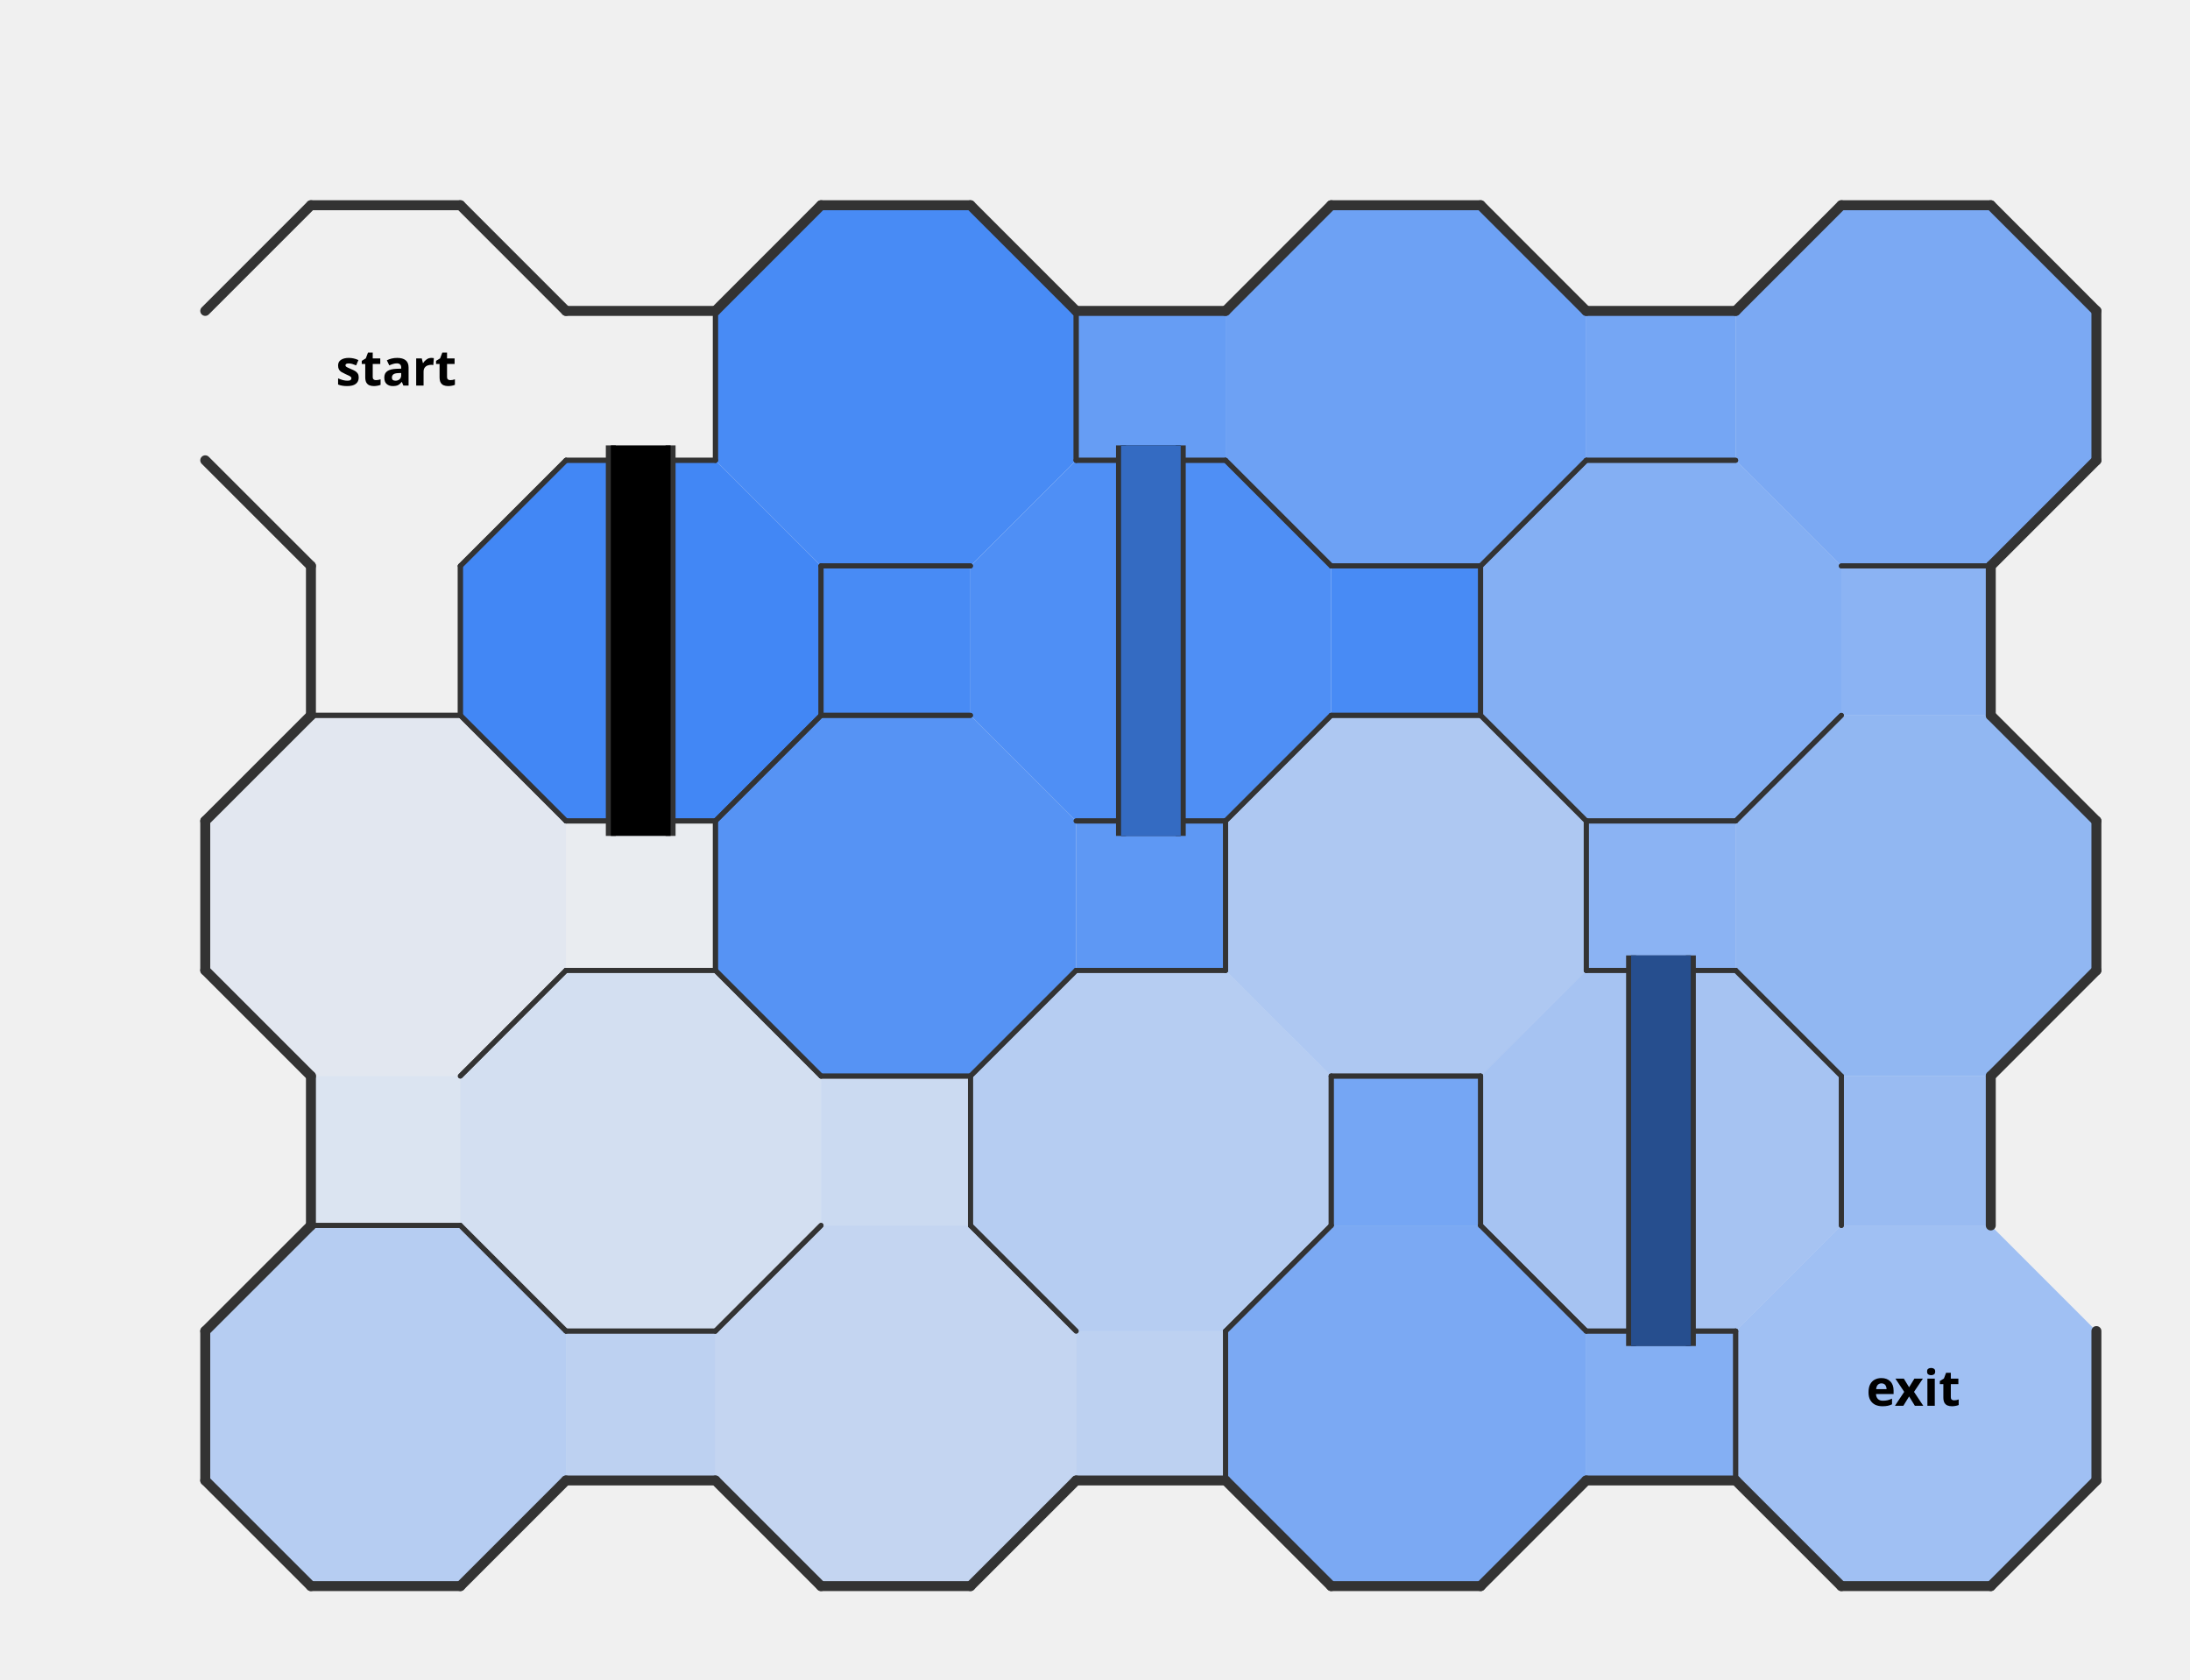
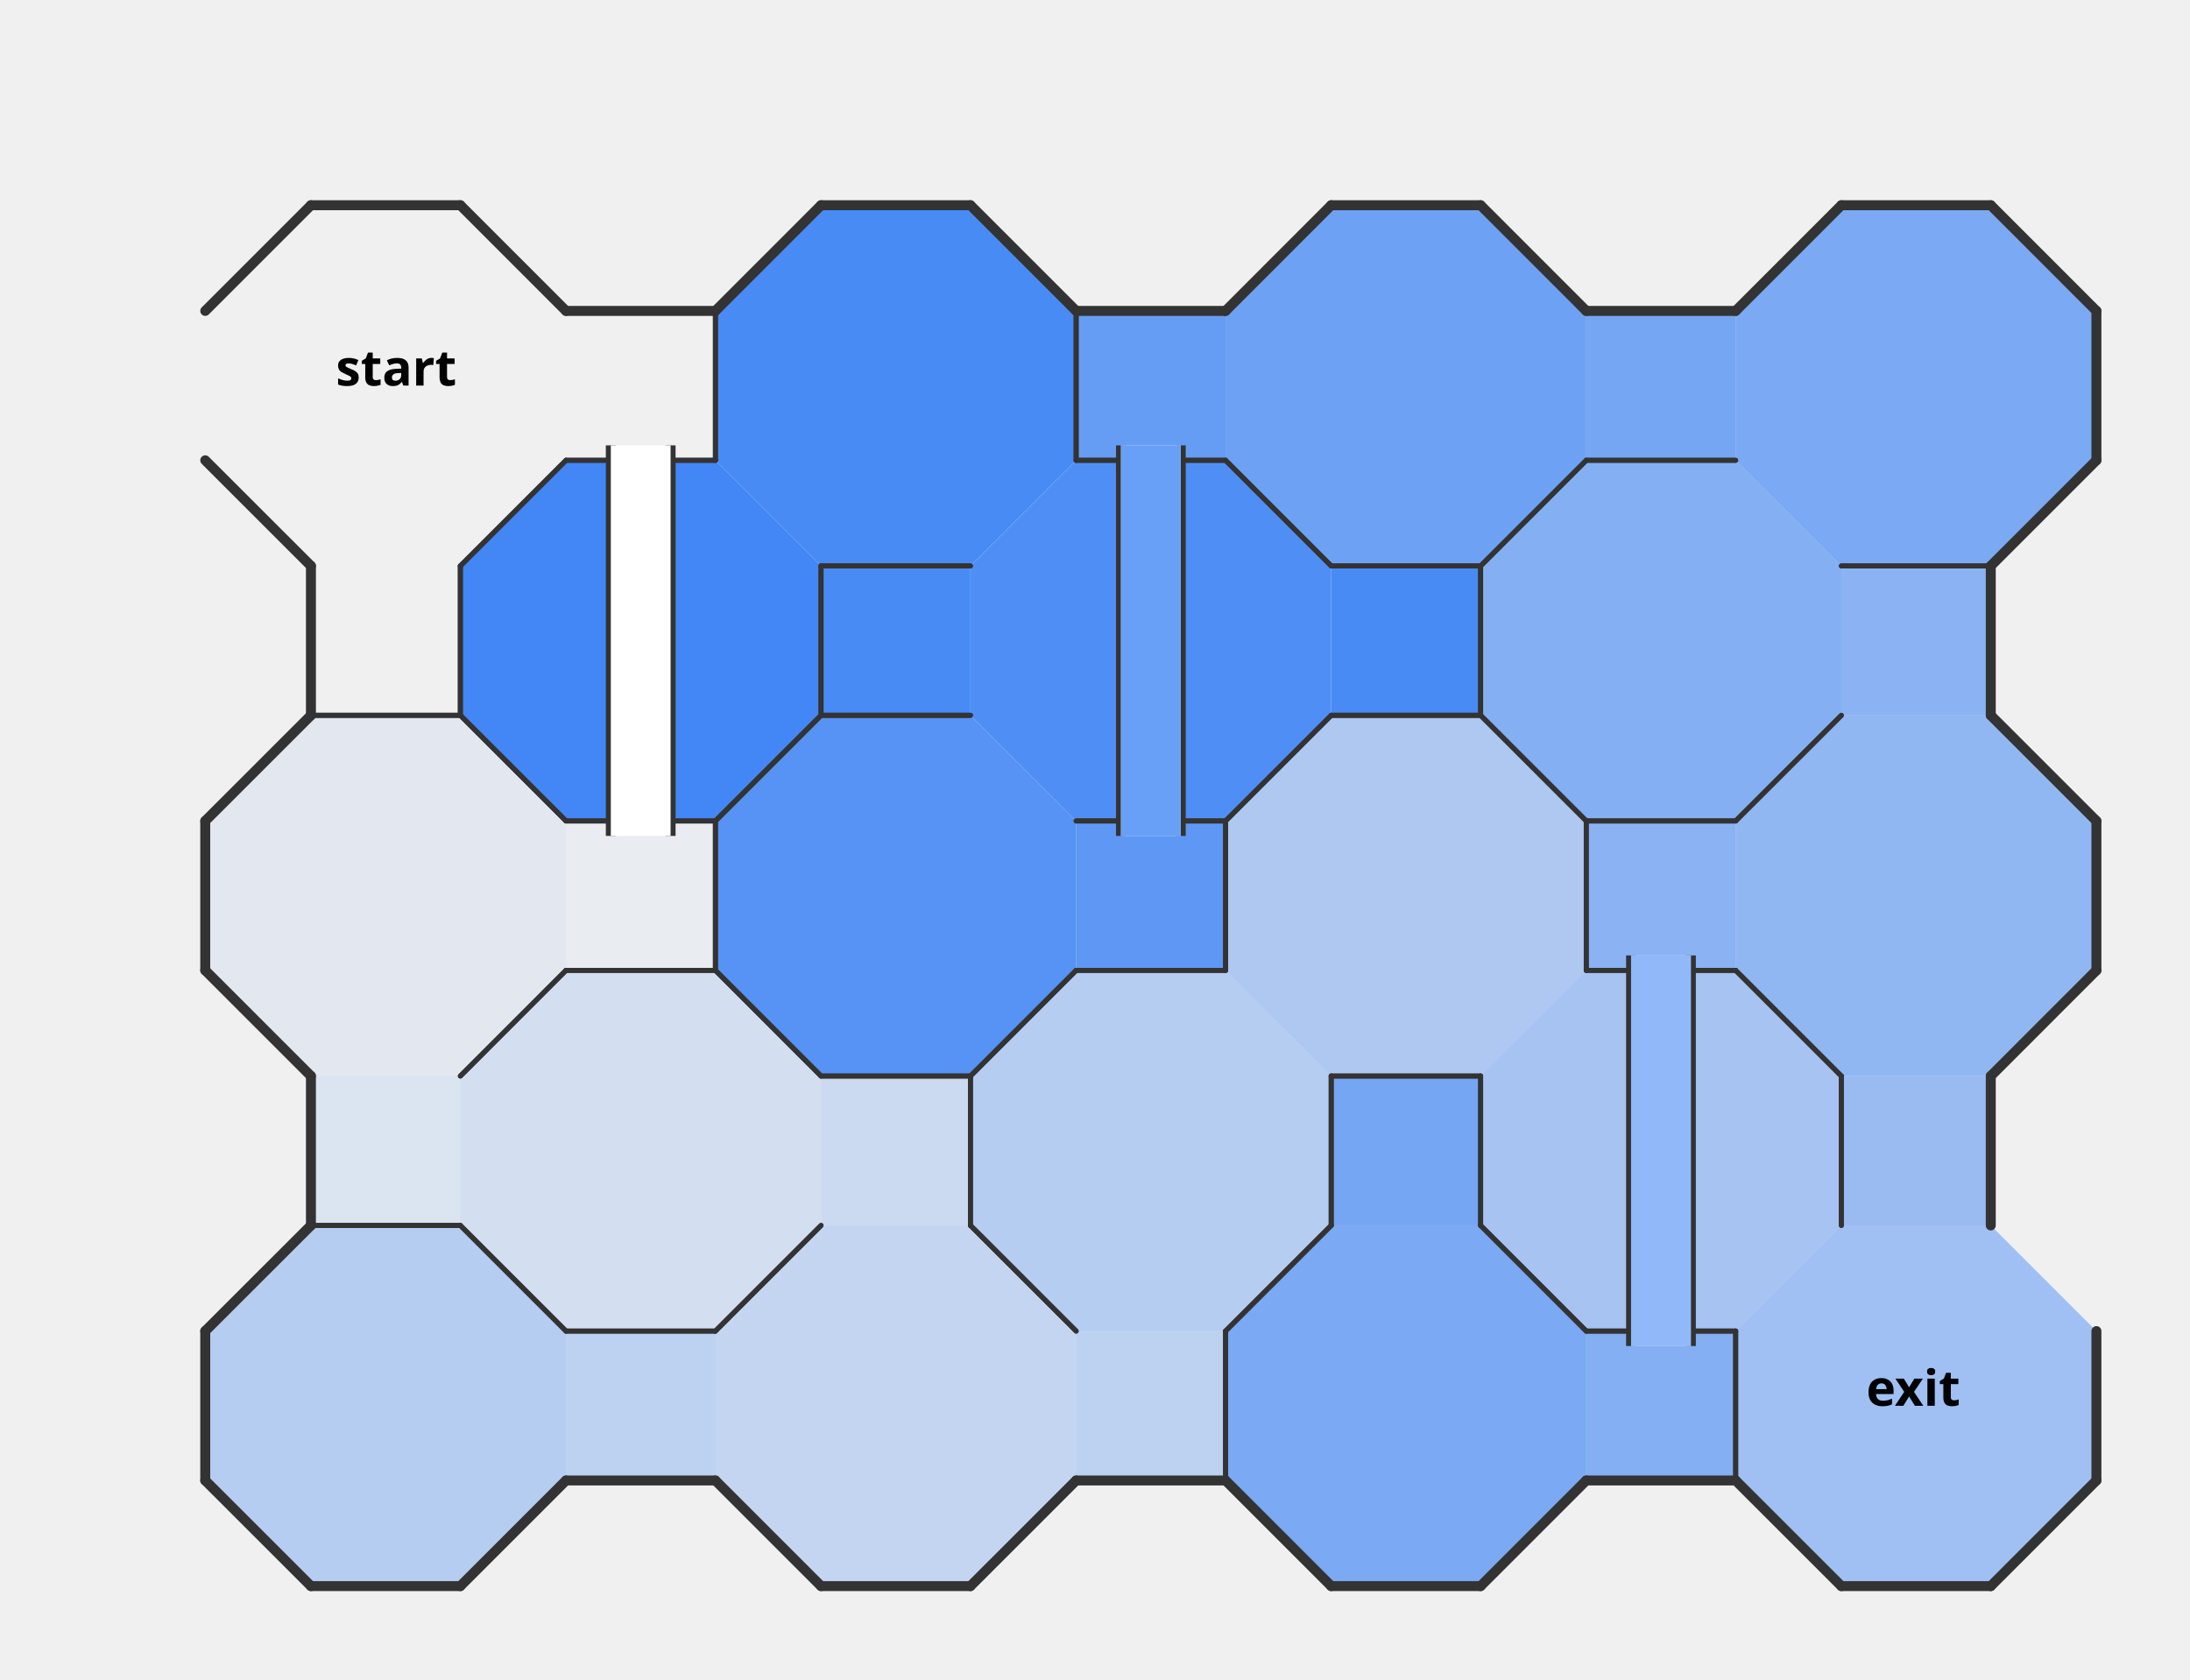
<svg xmlns="http://www.w3.org/2000/svg" xmlns:xlink="http://www.w3.org/1999/xlink" width="439.71" height="337.28" version="1.1">
  <defs>
    <style>
                    .nwc {
                        stroke: #333;
                        fill: transparent;
                        stroke-width: 1;
                        stroke-linecap: round;
                        stroke-linejoin: round;
                    }
                    .bwc {
                        stroke: #333;
                        fill: transparent;
                        stroke-width: 2;
                        stroke-linecap: round;
                        stroke-linejoin: round;
                    }
                    .nwibc {
                        fill: transparent;
                        stroke: #333;
                        stroke-width: 10;
                        stroke-linecap: round;
                        stroke-linejoin: round;
                    }
                    .nwifc {
                        fill: transparent;
                        stroke: white;
                        stroke-width: 8;
                        stroke-linecap: round;
                        stroke-linejoin: round;
                    }
                    .bwibc {
                        stroke: #333;
                        fill: transparent;
                        stroke-width: 10;
                        stroke-linecap: round;
                        stroke-linejoin: round;
                    }
                    .bwifc {
                        stroke: white;
                        fill: transparent;
                        stroke-width: 4;
                        stroke-linecap: round;
                        stroke-linejoin: round;
                    }
                    .nwbc {
                        stroke: #333;
                        fill: transparent;
                        stroke-width: 2;
                        //stroke-linecap: round;
                        //stroke-linejoin: round;
                    }
                    .pc {
                        stroke: transparent;
                        stroke-width: 0;
                        fill: purple;
                        fill-opacity: 0.4;
                    }
                    .pac {
                        stroke: transparent;
                        stroke-width: 0;
                        fill: purple;
                        fill-opacity: 0.0;
                    }
                    .lc {
                        stroke: transparent;
                        stroke-width: 0;
                        fill: #70361f;
                        fill-opacity: 0.2;
                    }
                    .cdc {
                        stroke: transparent;
                        stroke-width: 0;
                        fill: #4287f5;
                    }
                    .cc {
                        stroke: transparent;
                        stroke-width: 0;
                    }
                </style>
  </defs>
  <rect width="100%" height="100%" fill="transparent" />
  <path d="M 41.21 92.43 L 41.21 62.43 L 62.43 41.21 L 92.43 41.21 L 113.64 62.43 L 113.64 92.43 L 92.43 113.64 L 62.43 113.64" class="cdc" fill-opacity="0" />
  <path d="M 113.64 92.43 L 113.64 62.43 L 143.64 62.43 L 143.64 92.43" class="cdc" fill-opacity="0" />
  <path d="M 62.43 143.64 L 62.43 113.64 L 92.43 113.64 L 92.43 143.64" class="cdc" fill-opacity="0" />
  <path d="M 113.64 194.85 L 113.64 164.85 L 143.64 164.85 L 143.64 194.85" class="cdc" fill-opacity="0.04" />
  <path d="M 41.21 194.85 L 41.21 164.85 L 62.43 143.64 L 92.43 143.64 L 113.64 164.85 L 113.64 194.85 L 92.43 216.07 L 62.43 216.07" class="cdc" fill-opacity="0.08" />
  <path d="M 62.43 246.07 L 62.43 216.07 L 92.43 216.07 L 92.43 246.07" class="cdc" fill-opacity="0.12" />
  <path d="M 92.43 246.07 L 92.43 216.07 L 113.64 194.85 L 143.64 194.85 L 164.85 216.07 L 164.85 246.07 L 143.64 267.28 L 113.64 267.28" class="cdc" fill-opacity="0.17" />
  <path d="M 164.85 246.07 L 164.85 216.07 L 194.85 216.07 L 194.85 246.07" class="cdc" fill-opacity="0.21" />
  <path d="M 143.64 297.28 L 143.64 267.28 L 164.85 246.07 L 194.85 246.07 L 216.07 267.28 L 216.07 297.28 L 194.85 318.49 L 164.85 318.49" class="cdc" fill-opacity="0.25" />
  <path d="M 113.64 297.28 L 113.64 267.28 L 143.64 267.28 L 143.64 297.28" class="cdc" fill-opacity="0.29" />
  <path d="M 216.07 297.28 L 216.07 267.28 L 246.07 267.28 L 246.07 297.28" class="cdc" fill-opacity="0.29" />
  <path d="M 41.21 297.28 L 41.21 267.28 L 62.43 246.07 L 92.43 246.07 L 113.64 267.28 L 113.64 297.28 L 92.43 318.49 L 62.43 318.49" class="cdc" fill-opacity="0.33" />
  <path d="M 194.85 246.07 L 194.85 216.07 L 216.07 194.85 L 246.07 194.85 L 267.28 216.07 L 267.28 246.07 L 246.07 267.28 L 216.07 267.28" class="cdc" fill-opacity="0.33" />
  <path d="M 246.07 194.85 L 246.07 164.85 L 267.28 143.64 L 297.28 143.64 L 318.49 164.85 L 318.49 194.85 L 297.28 216.07 L 267.28 216.07" class="cdc" fill-opacity="0.38" />
  <path d="M 297.28 246.07 L 297.28 216.07 L 318.49 194.85 L 348.49 194.85 L 369.71 216.07 L 369.71 246.07 L 348.49 267.28 L 318.49 267.28" class="cdc" fill-opacity="0.42" />
  <path d="M 348.49 297.28 L 348.49 267.28 L 369.71 246.07 L 399.71 246.07 L 420.92 267.28 L 420.92 297.28 L 399.71 318.49 L 369.71 318.49" class="cdc" fill-opacity="0.46" />
  <path d="M 369.71 246.07 L 369.71 216.07 L 399.71 216.07 L 399.71 246.07" class="cdc" fill-opacity="0.5" />
  <path d="M 348.49 194.85 L 348.49 164.85 L 369.71 143.64 L 399.71 143.64 L 420.92 164.85 L 420.92 194.85 L 399.71 216.07 L 369.71 216.07" class="cdc" fill-opacity="0.54" />
  <path d="M 318.49 194.85 L 318.49 164.85 L 348.49 164.85 L 348.49 194.85" class="cdc" fill-opacity="0.58" />
  <path d="M 369.71 143.64 L 369.71 113.64 L 399.71 113.64 L 399.71 143.64" class="cdc" fill-opacity="0.58" />
  <path d="M 318.49 297.28 L 318.49 267.28 L 348.49 267.28 L 348.49 297.28" class="cdc" fill-opacity="0.62" />
  <path d="M 297.28 143.64 L 297.28 113.64 L 318.49 92.43 L 348.49 92.43 L 369.71 113.64 L 369.71 143.64 L 348.49 164.85 L 318.49 164.85" class="cdc" fill-opacity="0.62" />
  <path d="M 246.07 297.28 L 246.07 267.28 L 267.28 246.07 L 297.28 246.07 L 318.49 267.28 L 318.49 297.28 L 297.28 318.49 L 267.28 318.49" class="cdc" fill-opacity="0.67" />
  <path d="M 348.49 92.43 L 348.49 62.43 L 369.71 41.21 L 399.71 41.21 L 420.92 62.43 L 420.92 92.43 L 399.71 113.64 L 369.71 113.64" class="cdc" fill-opacity="0.67" />
  <path d="M 267.28 246.07 L 267.28 216.07 L 297.28 216.07 L 297.28 246.07" class="cdc" fill-opacity="0.71" />
  <path d="M 318.49 92.43 L 318.49 62.43 L 348.49 62.43 L 348.49 92.43" class="cdc" fill-opacity="0.71" />
  <path d="M 246.07 92.43 L 246.07 62.43 L 267.28 41.21 L 297.28 41.21 L 318.49 62.43 L 318.49 92.43 L 297.28 113.64 L 267.28 113.64" class="cdc" fill-opacity="0.75" />
  <path d="M 216.07 92.43 L 216.07 62.43 L 246.07 62.43 L 246.07 92.43" class="cdc" fill-opacity="0.79" />
  <path d="M 216.07 194.85 L 216.07 164.85 L 246.07 164.85 L 246.07 194.85" class="cdc" fill-opacity="0.83" />
  <path d="M 143.64 194.85 L 143.64 164.85 L 164.85 143.64 L 194.85 143.64 L 216.07 164.85 L 216.07 194.85 L 194.85 216.07 L 164.85 216.07" class="cdc" fill-opacity="0.88" />
  <path d="M 194.85 143.64 L 194.85 113.64 L 216.07 92.43 L 246.07 92.43 L 267.28 113.64 L 267.28 143.64 L 246.07 164.85 L 216.07 164.85" class="cdc" fill-opacity="0.92" />
  <path d="M 164.85 143.64 L 164.85 113.64 L 194.85 113.64 L 194.85 143.64" class="cdc" fill-opacity="0.96" />
  <path d="M 143.64 92.43 L 143.64 62.43 L 164.85 41.21 L 194.85 41.21 L 216.07 62.43 L 216.07 92.43 L 194.85 113.64 L 164.85 113.64" class="cdc" fill-opacity="0.96" />
  <path d="M 267.28 143.64 L 267.28 113.64 L 297.28 113.64 L 297.28 143.64" class="cdc" fill-opacity="0.96" />
  <path d="M 92.43 143.64 L 92.43 113.64 L 113.64 92.43 L 143.64 92.43 L 164.85 113.64 L 164.85 143.64 L 143.64 164.85 L 113.64 164.85" class="cdc" fill-opacity="1" />
  <path d="M 41.21 62.43 L 62.43 41.21" class="bwc" />
  <path d="M 62.43 41.21 L 92.43 41.21" class="bwc" />
  <path d="M 92.43 41.21 L 113.64 62.43" class="bwc" />
  <path d="M 41.21 92.43 L 62.43 113.64" class="bwc" />
  <path d="M 92.43 113.64 L 113.64 92.43" class="nwc" />
  <path d="M 113.64 62.43 L 143.64 62.43" class="bwc" />
  <path d="M 143.64 92.43 L 143.64 62.43" class="nwc" />
  <path d="M 113.64 92.43 L 143.64 92.43" class="nwc" />
  <path d="M 143.64 92.43 L 143.64 62.43" class="nwc" />
  <path d="M 143.64 62.43 L 164.85 41.21" class="bwc" />
  <path d="M 164.85 41.21 L 194.85 41.21" class="bwc" />
  <path d="M 194.85 41.21 L 216.07 62.43" class="bwc" />
  <path d="M 216.07 62.43 L 216.07 92.43" class="nwc" />
  <path d="M 164.85 113.64 L 194.85 113.64" class="nwc" />
  <path d="M 216.07 92.43 L 216.07 62.43" class="nwc" />
  <path d="M 216.07 62.43 L 246.07 62.43" class="bwc" />
  <path d="M 216.07 92.43 L 246.07 92.43" class="nwc" />
  <path d="M 246.07 62.43 L 267.28 41.21" class="bwc" />
  <path d="M 267.28 41.21 L 297.28 41.21" class="bwc" />
  <path d="M 297.28 41.21 L 318.49 62.43" class="bwc" />
  <path d="M 246.07 92.43 L 267.28 113.64" class="nwc" />
  <path d="M 267.28 113.64 L 297.28 113.64" class="nwc" />
  <path d="M 297.28 113.64 L 318.49 92.43" class="nwc" />
  <path d="M 318.49 62.43 L 348.49 62.43" class="bwc" />
  <path d="M 318.49 92.43 L 348.49 92.43" class="nwc" />
  <path d="M 348.49 62.43 L 369.71 41.21" class="bwc" />
  <path d="M 369.71 41.21 L 399.71 41.21" class="bwc" />
  <path d="M 399.71 41.21 L 420.92 62.43" class="bwc" />
  <path d="M 420.92 62.43 L 420.92 92.43" class="bwc" />
  <path d="M 369.71 113.64 L 399.71 113.64" class="nwc" />
  <path d="M 399.71 113.64 L 420.92 92.43" class="bwc" />
  <path d="M 62.43 143.64 L 62.43 113.64" class="bwc" />
  <path d="M 92.43 143.64 L 92.43 113.64" class="nwc" />
  <path d="M 62.43 143.64 L 92.43 143.64" class="nwc" />
  <path d="M 92.43 143.64 L 92.43 113.64" class="nwc" />
  <path d="M 92.43 113.64 L 113.64 92.43" class="nwc" />
  <path d="M 113.64 92.43 L 143.64 92.43" class="nwc" />
  <path d="M 164.85 113.64 L 164.85 143.64" class="nwc" />
  <path d="M 92.43 143.64 L 113.64 164.85" class="nwc" />
  <path d="M 113.64 164.85 L 143.64 164.85" class="nwc" />
  <path d="M 143.64 164.85 L 164.85 143.64" class="nwc" />
  <path d="M 164.85 143.64 L 164.85 113.64" class="nwc" />
  <path d="M 164.85 113.64 L 194.85 113.64" class="nwc" />
  <path d="M 164.85 143.64 L 194.85 143.64" class="nwc" />
  <path d="M 216.07 92.43 L 246.07 92.43" class="nwc" />
  <path d="M 246.07 92.43 L 267.28 113.64" class="nwc" />
  <path d="M 216.07 164.85 L 246.07 164.85" class="nwc" />
  <path d="M 246.07 164.85 L 267.28 143.64" class="nwc" />
  <path d="M 267.28 113.64 L 297.28 113.64" class="nwc" />
  <path d="M 297.28 143.64 L 297.28 113.64" class="nwc" />
  <path d="M 267.28 143.64 L 297.28 143.64" class="nwc" />
  <path d="M 297.28 143.64 L 297.28 113.64" class="nwc" />
  <path d="M 297.28 113.64 L 318.49 92.43" class="nwc" />
  <path d="M 318.49 92.43 L 348.49 92.43" class="nwc" />
  <path d="M 297.28 143.64 L 318.49 164.85" class="nwc" />
  <path d="M 318.49 164.85 L 348.49 164.85" class="nwc" />
  <path d="M 348.49 164.85 L 369.71 143.64" class="nwc" />
  <path d="M 369.71 113.64 L 399.71 113.64" class="nwc" />
  <path d="M 399.71 143.64 L 399.71 113.64" class="bwc" />
  <path d="M 41.21 194.85 L 41.21 164.85" class="bwc" />
  <path d="M 41.21 164.85 L 62.43 143.64" class="bwc" />
  <path d="M 62.43 143.64 L 92.43 143.64" class="nwc" />
  <path d="M 92.43 143.64 L 113.64 164.85" class="nwc" />
  <path d="M 41.21 194.85 L 62.43 216.07" class="bwc" />
  <path d="M 92.43 216.07 L 113.64 194.85" class="nwc" />
  <path d="M 113.64 164.85 L 143.64 164.85" class="nwc" />
  <path d="M 143.64 194.85 L 143.64 164.85" class="nwc" />
  <path d="M 113.64 194.85 L 143.64 194.85" class="nwc" />
  <path d="M 143.64 194.85 L 143.64 164.85" class="nwc" />
  <path d="M 143.64 164.85 L 164.85 143.64" class="nwc" />
  <path d="M 164.85 143.64 L 194.85 143.64" class="nwc" />
  <path d="M 143.64 194.85 L 164.85 216.07" class="nwc" />
  <path d="M 164.85 216.07 L 194.85 216.07" class="nwc" />
  <path d="M 194.85 216.07 L 216.07 194.85" class="nwc" />
  <path d="M 216.07 164.85 L 246.07 164.85" class="nwc" />
  <path d="M 246.07 194.85 L 246.07 164.85" class="nwc" />
  <path d="M 216.07 194.85 L 246.07 194.85" class="nwc" />
  <path d="M 246.07 194.85 L 246.07 164.85" class="nwc" />
  <path d="M 246.07 164.85 L 267.28 143.64" class="nwc" />
  <path d="M 267.28 143.64 L 297.28 143.64" class="nwc" />
  <path d="M 297.28 143.64 L 318.49 164.85" class="nwc" />
  <path d="M 318.49 164.85 L 318.49 194.85" class="nwc" />
  <path d="M 267.28 216.07 L 297.28 216.07" class="nwc" />
  <path d="M 318.49 194.85 L 318.49 164.85" class="nwc" />
  <path d="M 318.49 164.85 L 348.49 164.85" class="nwc" />
  <path d="M 318.49 194.85 L 348.49 194.85" class="nwc" />
  <path d="M 348.49 164.85 L 369.71 143.64" class="nwc" />
  <path d="M 399.71 143.64 L 420.92 164.85" class="bwc" />
  <path d="M 420.92 164.85 L 420.92 194.85" class="bwc" />
  <path d="M 348.49 194.85 L 369.71 216.07" class="nwc" />
  <path d="M 399.71 216.07 L 420.92 194.85" class="bwc" />
  <path d="M 62.43 246.07 L 62.43 216.07" class="bwc" />
  <path d="M 62.43 246.07 L 92.43 246.07" class="nwc" />
  <path d="M 92.43 216.07 L 113.64 194.85" class="nwc" />
  <path d="M 113.64 194.85 L 143.64 194.85" class="nwc" />
  <path d="M 143.64 194.85 L 164.85 216.07" class="nwc" />
  <path d="M 92.43 246.07 L 113.64 267.28" class="nwc" />
  <path d="M 113.64 267.28 L 143.64 267.28" class="nwc" />
  <path d="M 143.64 267.28 L 164.85 246.07" class="nwc" />
  <path d="M 164.85 216.07 L 194.85 216.07" class="nwc" />
  <path d="M 194.85 246.07 L 194.85 216.07" class="nwc" />
  <path d="M 194.85 246.07 L 194.85 216.07" class="nwc" />
  <path d="M 194.85 216.07 L 216.07 194.85" class="nwc" />
  <path d="M 216.07 194.85 L 246.07 194.85" class="nwc" />
  <path d="M 267.28 216.07 L 267.28 246.07" class="nwc" />
  <path d="M 194.85 246.07 L 216.07 267.28" class="nwc" />
  <path d="M 246.07 267.28 L 267.28 246.07" class="nwc" />
  <path d="M 267.28 246.07 L 267.28 216.07" class="nwc" />
  <path d="M 267.28 216.07 L 297.28 216.07" class="nwc" />
  <path d="M 297.28 246.07 L 297.28 216.07" class="nwc" />
  <path d="M 297.28 246.07 L 297.28 216.07" class="nwc" />
  <path d="M 318.49 194.85 L 348.49 194.85" class="nwc" />
  <path d="M 348.49 194.85 L 369.71 216.07" class="nwc" />
  <path d="M 369.71 216.07 L 369.71 246.07" class="nwc" />
  <path d="M 297.28 246.07 L 318.49 267.28" class="nwc" />
  <path d="M 318.49 267.28 L 348.49 267.28" class="nwc" />
  <path d="M 369.71 246.07 L 369.71 216.07" class="nwc" />
  <path d="M 399.71 246.07 L 399.71 216.07" class="bwc" />
  <path d="M 41.21 297.28 L 41.21 267.28" class="bwc" />
  <path d="M 41.21 267.28 L 62.43 246.07" class="bwc" />
  <path d="M 62.43 246.07 L 92.43 246.07" class="nwc" />
  <path d="M 92.43 246.07 L 113.64 267.28" class="nwc" />
  <path d="M 41.21 297.28 L 62.43 318.49" class="bwc" />
  <path d="M 62.43 318.49 L 92.43 318.49" class="bwc" />
  <path d="M 92.43 318.49 L 113.64 297.28" class="bwc" />
  <path d="M 113.64 267.28 L 143.64 267.28" class="nwc" />
  <path d="M 113.64 297.28 L 143.64 297.28" class="bwc" />
  <path d="M 143.64 267.28 L 164.85 246.07" class="nwc" />
  <path d="M 194.85 246.07 L 216.07 267.28" class="nwc" />
  <path d="M 143.64 297.28 L 164.85 318.49" class="bwc" />
  <path d="M 164.85 318.49 L 194.85 318.49" class="bwc" />
  <path d="M 194.85 318.49 L 216.07 297.28" class="bwc" />
  <path d="M 246.07 297.28 L 246.07 267.28" class="nwc" />
  <path d="M 216.07 297.28 L 246.07 297.28" class="bwc" />
  <path d="M 246.07 297.28 L 246.07 267.28" class="nwc" />
  <path d="M 246.07 267.28 L 267.28 246.07" class="nwc" />
  <path d="M 297.28 246.07 L 318.49 267.28" class="nwc" />
  <path d="M 246.07 297.28 L 267.28 318.49" class="bwc" />
  <path d="M 267.28 318.49 L 297.28 318.49" class="bwc" />
  <path d="M 297.28 318.49 L 318.49 297.28" class="bwc" />
  <path d="M 318.49 267.28 L 348.49 267.28" class="nwc" />
  <path d="M 348.49 297.28 L 348.49 267.28" class="nwc" />
  <path d="M 318.49 297.28 L 348.49 297.28" class="bwc" />
  <path d="M 348.49 297.28 L 348.49 267.28" class="nwc" />
  <path d="M 420.92 267.28 L 420.92 297.28" class="bwc" />
  <path d="M 348.49 297.28 L 369.71 318.49" class="bwc" />
  <path d="M 369.71 318.49 L 399.71 318.49" class="bwc" />
  <path d="M 399.71 318.49 L 420.92 297.28" class="bwc" />
  <path d="M 122.64 89.43 L 122.64 167.85" class="nwbc" />
  <path d="M 134.64 89.43 L 134.64 167.85" class="nwbc" />
  <path d="M 225.07 89.43 L 225.07 167.85" class="nwbc" />
  <path d="M 237.07 89.43 L 237.07 167.85" class="nwbc" />
  <path d="M 327.49 191.85 L 327.49 270.28" class="nwbc" />
  <path d="M 339.49 191.85 L 339.49 270.28" class="nwbc" />
-   <path d="M 122.64 89.43 L 134.64 89.43 L 134.64 167.85 L 122.64 167.85 " class="cc" fill-opacity="1" />
-   <path d="M 225.07 89.43 L 237.07 89.43 L 237.07 167.85 L 225.07 167.85 " class="cc" fill-opacity="1" />
-   <path d="M 327.49 191.85 L 339.49 191.85 L 339.49 270.28 L 327.49 270.28 " class="cc" fill-opacity="1" />
+   <path d="M 122.64 89.43 L 134.64 89.43 L 134.64 167.85 L 122.64 167.85 " class="cc" fill-opacity="1" fill="white" />
+   <path d="M 225.07 89.43 L 237.07 89.43 L 237.07 167.85 L 225.07 167.85 " class="cc" fill-opacity="1" fill="white" />
+   <path d="M 327.49 191.85 L 339.49 191.85 L 339.49 270.28 L 327.49 270.28 " class="cc" fill-opacity="1" fill="white" />
  <path d="M 122.64 89.43 L 134.64 89.43 L 134.64 167.85 L 122.64 167.85 " class="cdc" fill-opacity="0" />
  <path d="M 225.07 89.43 L 237.07 89.43 L 237.07 167.85 L 225.07 167.85 " class="cdc" fill-opacity="0.79" />
  <path d="M 327.49 191.85 L 339.49 191.85 L 339.49 270.28 L 327.49 270.28 " class="cdc" fill-opacity="0.58" />
  <path id="eip0" d="M 41.21 92.43 L 41.21 62.43 L 62.43 41.21 L 92.43 41.21 L 113.64 62.43 L 113.64 92.43 L 92.43 113.64 L 62.43 113.64" class="pac" />
  <animate id="aipeip0" xlink:href="#eip0" attributeName="fill-opacity" fill="freeze" from="0" to="0.4" dur="0.02s" />
  <path id="eip2" d="M 113.64 92.43 L 113.64 62.43 L 143.64 62.43 L 143.64 92.43" class="pac" />
  <animate id="aipeip2" xlink:href="#eip2" attributeName="fill-opacity" fill="freeze" from="0" to="0.4" dur="0.02s" begin="aipeip0.end" />
  <path id="eip4" d="M 113.64 194.85 L 113.64 164.85 L 143.64 164.85 L 143.64 194.85" class="pac" />
  <animate id="aipeip4" xlink:href="#eip4" attributeName="fill-opacity" fill="freeze" from="0" to="0.4" dur="0.02s" begin="aipeip2.end" />
  <path id="eip3" d="M 122.64 89.43 L 134.64 89.43 L 134.64 167.85 L 122.64 167.85 " class="pac" />
  <animate id="aipeip3" xlink:href="#eip3" attributeName="fill-opacity" fill="freeze" from="0" to="0.4" dur="0.02s" begin="aipeip2.end" />
  <path id="eip6" d="M 41.21 194.85 L 41.21 164.85 L 62.43 143.64 L 92.43 143.64 L 113.64 164.85 L 113.64 194.85 L 92.43 216.07 L 62.43 216.07" class="pac" />
  <animate id="aipeip6" xlink:href="#eip6" attributeName="fill-opacity" fill="freeze" from="0" to="0.4" dur="0.02s" begin="aipeip4.end" />
  <path id="eip8" d="M 62.43 246.07 L 62.43 216.07 L 92.43 216.07 L 92.43 246.07" class="pac" />
  <animate id="aipeip8" xlink:href="#eip8" attributeName="fill-opacity" fill="freeze" from="0" to="0.4" dur="0.02s" begin="aipeip6.end" />
  <path id="eip10" d="M 92.43 246.07 L 92.43 216.07 L 113.64 194.85 L 143.64 194.85 L 164.85 216.07 L 164.85 246.07 L 143.64 267.28 L 113.64 267.28" class="pac" />
  <animate id="aipeip10" xlink:href="#eip10" attributeName="fill-opacity" fill="freeze" from="0" to="0.4" dur="0.02s" begin="aipeip8.end" />
  <path id="eip12" d="M 164.85 246.07 L 164.85 216.07 L 194.85 216.07 L 194.85 246.07" class="pac" />
  <animate id="aipeip12" xlink:href="#eip12" attributeName="fill-opacity" fill="freeze" from="0" to="0.4" dur="0.02s" begin="aipeip10.end" />
  <path id="eip14" d="M 143.64 297.28 L 143.64 267.28 L 164.85 246.07 L 194.85 246.07 L 216.07 267.28 L 216.07 297.28 L 194.85 318.49 L 164.85 318.49" class="pac" />
  <animate id="aipeip14" xlink:href="#eip14" attributeName="fill-opacity" fill="freeze" from="0" to="0.4" dur="0.02s" begin="aipeip12.end" />
  <path id="eip16" d="M 216.07 297.28 L 216.07 267.28 L 246.07 267.28 L 246.07 297.28" class="pac" />
  <animate id="aipeip16" xlink:href="#eip16" attributeName="fill-opacity" fill="freeze" from="0" to="0.4" dur="0.02s" begin="aipeip14.end" />
  <path id="eip18" d="M 194.85 246.07 L 194.85 216.07 L 216.07 194.85 L 246.07 194.85 L 267.28 216.07 L 267.28 246.07 L 246.07 267.28 L 216.07 267.28" class="pac" />
  <animate id="aipeip18" xlink:href="#eip18" attributeName="fill-opacity" fill="freeze" from="0" to="0.4" dur="0.02s" begin="aipeip16.end" />
  <path id="eip20" d="M 246.07 194.85 L 246.07 164.85 L 267.28 143.64 L 297.28 143.64 L 318.49 164.85 L 318.49 194.85 L 297.28 216.07 L 267.28 216.07" class="pac" />
  <animate id="aipeip20" xlink:href="#eip20" attributeName="fill-opacity" fill="freeze" from="0" to="0.4" dur="0.02s" begin="aipeip18.end" />
  <path id="eip22" d="M 297.28 246.07 L 297.28 216.07 L 318.49 194.85 L 348.49 194.85 L 369.71 216.07 L 369.71 246.07 L 348.49 267.28 L 318.49 267.28" class="pac" />
  <animate id="aipeip22" xlink:href="#eip22" attributeName="fill-opacity" fill="freeze" from="0" to="0.4" dur="0.02s" begin="aipeip20.end" />
  <path id="eip24" d="M 348.49 297.28 L 348.49 267.28 L 369.71 246.07 L 399.71 246.07 L 420.92 267.28 L 420.92 297.28 L 399.71 318.49 L 369.71 318.49" class="pac" />
  <animate id="aipeip24" xlink:href="#eip24" attributeName="fill-opacity" fill="freeze" from="0" to="0.4" dur="0.02s" begin="aipeip22.end" />
  <text x="67.43" y="77.43" style="font: bold 10px sans-serif;">start</text>
  <text x="374.71" y="282.28" style="font: bold 10px sans-serif;">exit</text>
</svg>
